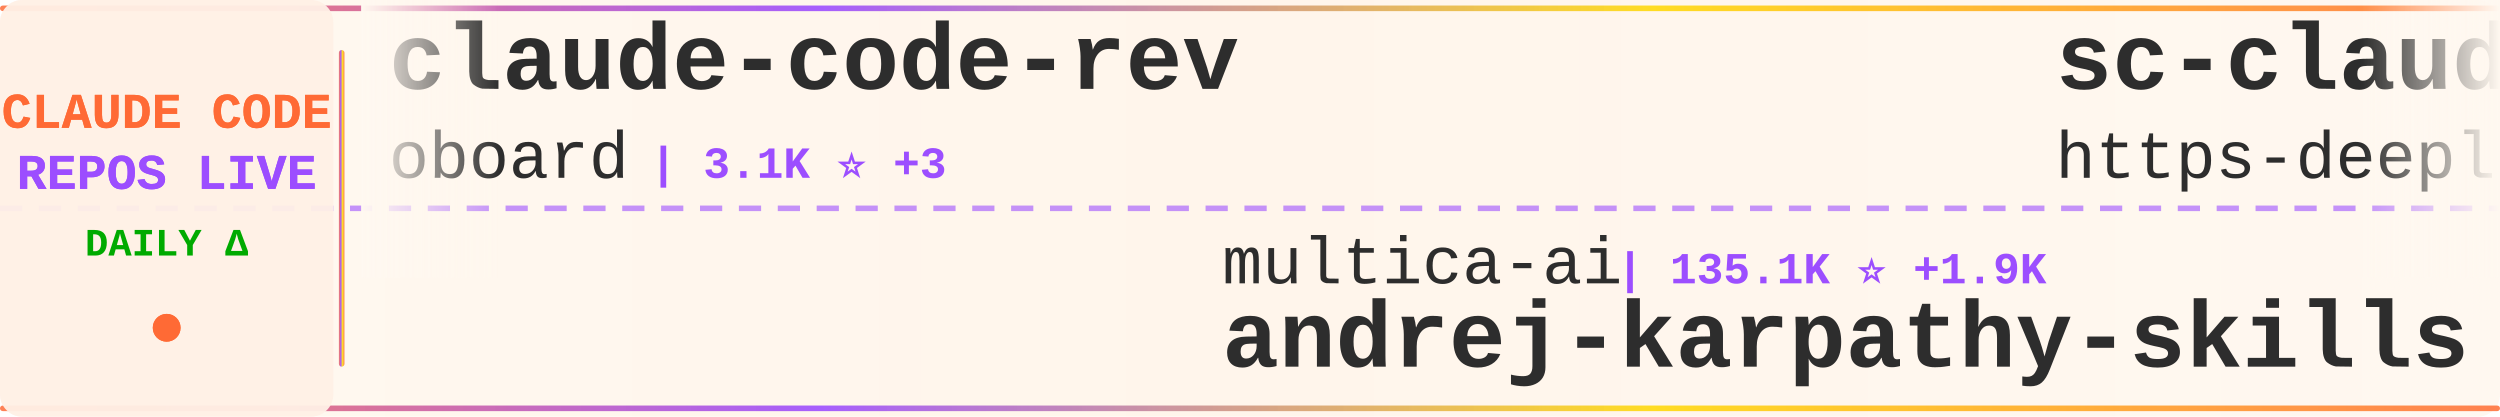
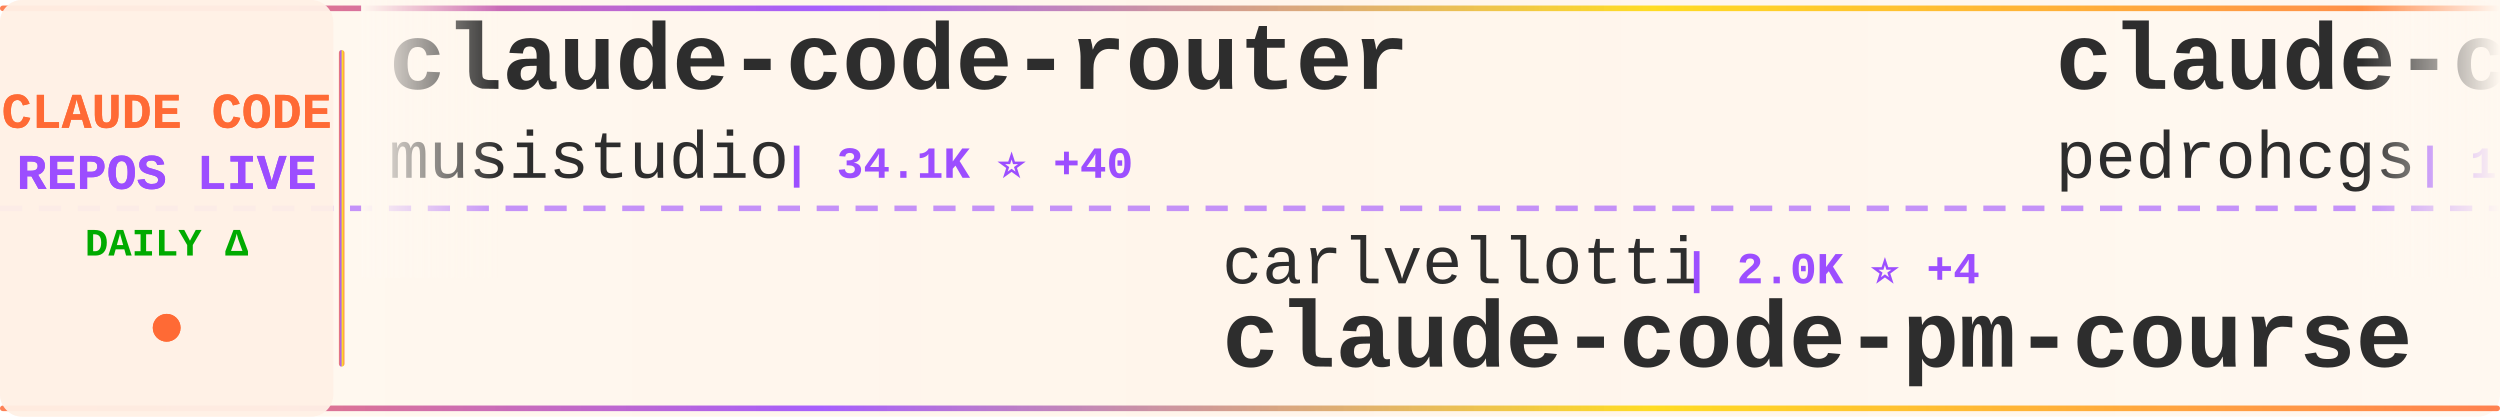
<svg xmlns="http://www.w3.org/2000/svg" width="900" height="150">
  <defs>
    <linearGradient id="tickerBg" x1="0%" y1="0%" x2="100%" y2="0%">
      <stop offset="0%" style="stop-color:#fff8f0;stop-opacity:0.98" />
      <stop offset="50%" style="stop-color:#fff5eb;stop-opacity:1" />
      <stop offset="100%" style="stop-color:#fff8f0;stop-opacity:0.98" />
    </linearGradient>
    <linearGradient id="borderGrad" x1="0%" y1="0%" x2="100%" y2="0%">
      <stop offset="0%" style="stop-color:#FF6B35;stop-opacity:0.85">
        <animate attributeName="stop-opacity" values="0.85;1;0.85" dur="2s" repeatCount="indefinite" />
      </stop>
      <stop offset="33%" style="stop-color:#9C4EFF;stop-opacity:0.9">
        <animate attributeName="stop-opacity" values="0.9;1;0.9" dur="2.2s" repeatCount="indefinite" />
      </stop>
      <stop offset="66%" style="stop-color:#FFD700;stop-opacity:0.85">
        <animate attributeName="stop-opacity" values="0.85;1;0.85" dur="1.8s" repeatCount="indefinite" />
      </stop>
      <stop offset="100%" style="stop-color:#FF6B35;stop-opacity:0.85">
        <animate attributeName="stop-opacity" values="0.85;1;0.85" dur="2s" repeatCount="indefinite" />
      </stop>
    </linearGradient>
    <filter id="textGlow">
      <feGaussianBlur stdDeviation="0.15" result="coloredBlur" />
      <feMerge>
        <feMergeNode in="coloredBlur" />
        <feMergeNode in="SourceGraphic" />
      </feMerge>
    </filter>
    <filter id="metricGlow">
      <feGaussianBlur stdDeviation="0.2" result="coloredBlur" />
      <feMerge>
        <feMergeNode in="coloredBlur" />
        <feMergeNode in="SourceGraphic" />
      </feMerge>
    </filter>
    <linearGradient id="leftFade" x1="0%" y1="0%" x2="100%" y2="0%">
      <stop offset="0%" style="stop-color:#fff8f0;stop-opacity:1" />
      <stop offset="100%" style="stop-color:#fff8f0;stop-opacity:0" />
    </linearGradient>
    <linearGradient id="rightFade" x1="0%" y1="0%" x2="100%" y2="0%">
      <stop offset="0%" style="stop-color:#fff8f0;stop-opacity:0" />
      <stop offset="100%" style="stop-color:#fff8f0;stop-opacity:1" />
    </linearGradient>
  </defs>
  <rect width="900" height="150" fill="url(#tickerBg)" rx="8" />
  <rect x="0" y="2" width="900" height="2" fill="url(#borderGrad)" rx="1" />
  <rect x="0" y="146" width="900" height="2" fill="url(#borderGrad)" rx="1" />
  <line x1="0" y1="75" x2="900" y2="75" stroke="#9C4EFF" stroke-width="2" stroke-dasharray="8 6" opacity="0.6" />
  <rect x="0" y="0" width="120" height="150" fill="#fff0e6" opacity="0.95" rx="8" />
  <text x="60" y="46" font-family="'Courier New', monospace" font-size="18" font-weight="bold" fill="#FF6B35" text-anchor="middle" filter="url(#textGlow)">
    CLAUDE CODE
  </text>
  <text x="60" y="68" font-family="'Courier New', monospace" font-size="18" font-weight="bold" fill="#9C4EFF" text-anchor="middle" filter="url(#textGlow)">
    REPOS LIVE
  </text>
  <text x="60" y="92" font-family="'Courier New', monospace" font-size="14" font-weight="bold" fill="#00aa00" text-anchor="middle">
    DAILY Δ
  </text>
  <circle cx="60" cy="118" r="5" fill="#FF6B35" filter="url(#metricGlow)">
    <animate attributeName="r" values="4;6;4" dur="1.5s" repeatCount="indefinite" />
    <animate attributeName="opacity" values="0.6;1;0.6" dur="1.5s" repeatCount="indefinite" />
  </circle>
  <rect x="122" y="18" width="2" height="114" fill="url(#borderGrad)" rx="1" />
  <clipPath id="tickerClip">
    <rect x="130" y="0" width="770" height="150" />
  </clipPath>
  <g clip-path="url(#tickerClip)">
    <g id="tickerItems">
      <animateTransform attributeName="transform" attributeType="XML" type="translate" from="0 0" to="-3000 0" dur="54s" repeatCount="indefinite" />
      <g transform="translate(0, 0)">
-         <text x="140" y="32" font-family="'Courier New', monospace" font-size="34" font-weight="bold" fill="#2d2d2d">claude-code-rev</text>
-         <text x="140" y="64" font-family="'Courier New', monospace" font-size="24" font-weight="normal" fill="#2d2d2d" opacity="1.0">oboard</text>
-         <text x="234" y="64" font-family="'Courier New', monospace" font-size="16" font-weight="bold" fill="#9C4EFF"> | 3.1K ⭐ +3</text>
+         <text x="140" y="32" font-family="'Courier New', monospace" font-size="34" font-weight="bold" fill="#2d2d2d">claude-code-router</text>
+         <text x="140" y="64" font-family="'Courier New', monospace" font-size="24" font-weight="normal" fill="#2d2d2d" opacity="1.0">musistudio</text>
+         <text x="282" y="64" font-family="'Courier New', monospace" font-size="16" font-weight="bold" fill="#9C4EFF"> | 34.1K ⭐ +40</text>
      </g>
      <g transform="translate(300, 0)">
-         <text x="140" y="102" font-family="'Courier New', monospace" font-size="24" font-weight="normal" fill="#2d2d2d" opacity="1.0">multica-ai</text>
-         <text x="282" y="102" font-family="'Courier New', monospace" font-size="16" font-weight="bold" fill="#9C4EFF"> | 135.1K ⭐ +1.9K</text>
-         <text x="140" y="132" font-family="'Courier New', monospace" font-size="34" font-weight="bold" fill="#2d2d2d">andrej-karpathy-skills</text>
+         <text x="140" y="102" font-family="'Courier New', monospace" font-size="24" font-weight="normal" fill="#2d2d2d" opacity="1.0">carlvellotti</text>
+         <text x="306" y="102" font-family="'Courier New', monospace" font-size="16" font-weight="bold" fill="#9C4EFF"> | 2.0K ⭐ +4</text>
+         <text x="140" y="132" font-family="'Courier New', monospace" font-size="34" font-weight="bold" fill="#2d2d2d">claude-code-pm-course</text>
      </g>
      <g transform="translate(600, 0)">
-         <text x="140" y="32" font-family="'Courier New', monospace" font-size="34" font-weight="bold" fill="#2d2d2d">sc-claude-code-files</text>
-         <text x="140" y="64" font-family="'Courier New', monospace" font-size="24" font-weight="normal" fill="#2d2d2d" opacity="1.0">https-deeplearning-ai</text>
-         <text x="414" y="64" font-family="'Courier New', monospace" font-size="16" font-weight="bold" fill="#9C4EFF"> | 512 ⭐ +2</text>
+         <text x="140" y="32" font-family="'Courier New', monospace" font-size="34" font-weight="bold" fill="#2d2d2d">claude-code-my-workflow</text>
+         <text x="140" y="64" font-family="'Courier New', monospace" font-size="24" font-weight="normal" fill="#2d2d2d" opacity="1.0">pedrohcgs</text>
+         <text x="270" y="64" font-family="'Courier New', monospace" font-size="16" font-weight="bold" fill="#9C4EFF"> | 1.1K ⭐ +5</text>
      </g>
      <g transform="translate(900, 0)">
-         <text x="140" y="102" font-family="'Courier New', monospace" font-size="24" font-weight="normal" fill="#2d2d2d" opacity="1.0">1rgs</text>
-         <text x="210" y="102" font-family="'Courier New', monospace" font-size="16" font-weight="bold" fill="#9C4EFF"> | 3.6K ⭐ +7</text>
-         <text x="140" y="132" font-family="'Courier New', monospace" font-size="34" font-weight="bold" fill="#2d2d2d">claude-code-proxy</text>
+         <text x="140" y="102" font-family="'Courier New', monospace" font-size="24" font-weight="normal" fill="#2d2d2d" opacity="1.0">edmund-io</text>
+         <text x="270" y="102" font-family="'Courier New', monospace" font-size="16" font-weight="bold" fill="#9C4EFF"> | 1.4K ⭐ +1</text>
+         <text x="140" y="132" font-family="'Courier New', monospace" font-size="34" font-weight="bold" fill="#2d2d2d">edmunds-claude-code</text>
      </g>
      <g transform="translate(1200, 0)">
-         <text x="140" y="32" font-family="'Courier New', monospace" font-size="34" font-weight="bold" fill="#2d2d2d">claude-code-spec-workflo...</text>
-         <text x="140" y="64" font-family="'Courier New', monospace" font-size="24" font-weight="normal" fill="#2d2d2d" opacity="1.0">Pimzino</text>
-         <text x="246" y="64" font-family="'Courier New', monospace" font-size="16" font-weight="bold" fill="#9C4EFF"> | 3.7K ⭐ +2</text>
+         <text x="140" y="32" font-family="'Courier New', monospace" font-size="34" font-weight="bold" fill="#2d2d2d">claude-code-workflows</text>
+         <text x="140" y="64" font-family="'Courier New', monospace" font-size="24" font-weight="normal" fill="#2d2d2d" opacity="1.0">OneRedOak</text>
+         <text x="270" y="64" font-family="'Courier New', monospace" font-size="16" font-weight="bold" fill="#9C4EFF"> | 3.8K ⭐ +2</text>
      </g>
      <g transform="translate(1500, 0)">
-         <text x="140" y="102" font-family="'Courier New', monospace" font-size="24" font-weight="normal" fill="#2d2d2d" opacity="1.0">Yuyz0112</text>
-         <text x="258" y="102" font-family="'Courier New', monospace" font-size="16" font-weight="bold" fill="#9C4EFF"> | 2.4K ⭐ +1</text>
-         <text x="140" y="132" font-family="'Courier New', monospace" font-size="34" font-weight="bold" fill="#2d2d2d">claude-code-reverse</text>
+         <text x="140" y="102" font-family="'Courier New', monospace" font-size="24" font-weight="normal" fill="#2d2d2d" opacity="1.0">Yeachan-Heo</text>
+         <text x="294" y="102" font-family="'Courier New', monospace" font-size="16" font-weight="bold" fill="#9C4EFF"> | 34.2K ⭐ +99</text>
+         <text x="140" y="132" font-family="'Courier New', monospace" font-size="34" font-weight="bold" fill="#2d2d2d">oh-my-claudecode</text>
      </g>
      <g transform="translate(1800, 0)">
-         <text x="140" y="32" font-family="'Courier New', monospace" font-size="34" font-weight="bold" fill="#2d2d2d">claude-code-showcase</text>
-         <text x="140" y="64" font-family="'Courier New', monospace" font-size="24" font-weight="normal" fill="#2d2d2d" opacity="1.0">ChrisWiles</text>
-         <text x="282" y="64" font-family="'Courier New', monospace" font-size="16" font-weight="bold" fill="#9C4EFF"> | 5.9K ⭐ +3</text>
+         <text x="140" y="32" font-family="'Courier New', monospace" font-size="34" font-weight="bold" fill="#2d2d2d">Claude-Code-Source-Study</text>
+         <text x="140" y="64" font-family="'Courier New', monospace" font-size="24" font-weight="normal" fill="#2d2d2d" opacity="1.0">luyao618</text>
+         <text x="258" y="64" font-family="'Courier New', monospace" font-size="16" font-weight="bold" fill="#9C4EFF"> | 1.4K ⭐ +6</text>
      </g>
      <g transform="translate(2100, 0)">
-         <text x="140" y="102" font-family="'Courier New', monospace" font-size="24" font-weight="normal" fill="#2d2d2d" opacity="1.0">wanshuiyin</text>
-         <text x="282" y="102" font-family="'Courier New', monospace" font-size="16" font-weight="bold" fill="#9C4EFF"> | 9.8K ⭐ +211</text>
-         <text x="140" y="132" font-family="'Courier New', monospace" font-size="34" font-weight="bold" fill="#2d2d2d">Auto-claude-code-researc...</text>
+         <text x="140" y="102" font-family="'Courier New', monospace" font-size="24" font-weight="normal" fill="#2d2d2d" opacity="1.0">777genius</text>
+         <text x="270" y="102" font-family="'Courier New', monospace" font-size="16" font-weight="bold" fill="#9C4EFF"> | 913 ⭐ +1</text>
+         <text x="140" y="132" font-family="'Courier New', monospace" font-size="34" font-weight="bold" fill="#2d2d2d">claude-code-source-code</text>
      </g>
      <g transform="translate(2400, 0)">
-         <text x="140" y="32" font-family="'Courier New', monospace" font-size="34" font-weight="bold" fill="#2d2d2d">claude-code-analysis</text>
-         <text x="140" y="64" font-family="'Courier New', monospace" font-size="24" font-weight="normal" fill="#2d2d2d" opacity="1.0">liuup</text>
-         <text x="222" y="64" font-family="'Courier New', monospace" font-size="16" font-weight="bold" fill="#9C4EFF"> | 2.6K ⭐ +27</text>
+         <text x="140" y="32" font-family="'Courier New', monospace" font-size="34" font-weight="bold" fill="#2d2d2d">claude-code</text>
+         <text x="140" y="64" font-family="'Courier New', monospace" font-size="24" font-weight="normal" fill="#2d2d2d" opacity="1.0">Onewon</text>
+         <text x="234" y="64" font-family="'Courier New', monospace" font-size="16" font-weight="bold" fill="#9C4EFF"> | 180 ⭐</text>
      </g>
      <g transform="translate(2700, 0)">
-         <text x="140" y="102" font-family="'Courier New', monospace" font-size="24" font-weight="normal" fill="#2d2d2d" opacity="1.0">disler</text>
-         <text x="234" y="102" font-family="'Courier New', monospace" font-size="16" font-weight="bold" fill="#9C4EFF"> | 3.7K ⭐ +4</text>
-         <text x="140" y="132" font-family="'Courier New', monospace" font-size="34" font-weight="bold" fill="#2d2d2d">claude-code-hooks-master...</text>
+         <text x="140" y="102" font-family="'Courier New', monospace" font-size="24" font-weight="normal" fill="#2d2d2d" opacity="1.0">lorryjovens-hub</text>
+         <text x="342" y="102" font-family="'Courier New', monospace" font-size="16" font-weight="bold" fill="#9C4EFF"> | 1.6K ⭐ +4</text>
+         <text x="140" y="132" font-family="'Courier New', monospace" font-size="34" font-weight="bold" fill="#2d2d2d">claude-code-rust</text>
      </g>
      <g transform="translate(3000, 0)">
-         <text x="140" y="32" font-family="'Courier New', monospace" font-size="34" font-weight="bold" fill="#2d2d2d">claude-code-rev</text>
-         <text x="140" y="64" font-family="'Courier New', monospace" font-size="24" font-weight="normal" fill="#2d2d2d" opacity="1.0">oboard</text>
-         <text x="234" y="64" font-family="'Courier New', monospace" font-size="16" font-weight="bold" fill="#9C4EFF"> | 3.1K ⭐ +3</text>
+         <text x="140" y="32" font-family="'Courier New', monospace" font-size="34" font-weight="bold" fill="#2d2d2d">claude-code-router</text>
+         <text x="140" y="64" font-family="'Courier New', monospace" font-size="24" font-weight="normal" fill="#2d2d2d" opacity="1.0">musistudio</text>
+         <text x="282" y="64" font-family="'Courier New', monospace" font-size="16" font-weight="bold" fill="#9C4EFF"> | 34.1K ⭐ +40</text>
      </g>
      <g transform="translate(3300, 0)">
-         <text x="140" y="102" font-family="'Courier New', monospace" font-size="24" font-weight="normal" fill="#2d2d2d" opacity="1.0">multica-ai</text>
-         <text x="282" y="102" font-family="'Courier New', monospace" font-size="16" font-weight="bold" fill="#9C4EFF"> | 135.1K ⭐ +1.9K</text>
-         <text x="140" y="132" font-family="'Courier New', monospace" font-size="34" font-weight="bold" fill="#2d2d2d">andrej-karpathy-skills</text>
+         <text x="140" y="102" font-family="'Courier New', monospace" font-size="24" font-weight="normal" fill="#2d2d2d" opacity="1.0">carlvellotti</text>
+         <text x="306" y="102" font-family="'Courier New', monospace" font-size="16" font-weight="bold" fill="#9C4EFF"> | 2.0K ⭐ +4</text>
+         <text x="140" y="132" font-family="'Courier New', monospace" font-size="34" font-weight="bold" fill="#2d2d2d">claude-code-pm-course</text>
      </g>
      <g transform="translate(3600, 0)">
-         <text x="140" y="32" font-family="'Courier New', monospace" font-size="34" font-weight="bold" fill="#2d2d2d">sc-claude-code-files</text>
-         <text x="140" y="64" font-family="'Courier New', monospace" font-size="24" font-weight="normal" fill="#2d2d2d" opacity="1.0">https-deeplearning-ai</text>
-         <text x="414" y="64" font-family="'Courier New', monospace" font-size="16" font-weight="bold" fill="#9C4EFF"> | 512 ⭐ +2</text>
+         <text x="140" y="32" font-family="'Courier New', monospace" font-size="34" font-weight="bold" fill="#2d2d2d">claude-code-my-workflow</text>
+         <text x="140" y="64" font-family="'Courier New', monospace" font-size="24" font-weight="normal" fill="#2d2d2d" opacity="1.0">pedrohcgs</text>
+         <text x="270" y="64" font-family="'Courier New', monospace" font-size="16" font-weight="bold" fill="#9C4EFF"> | 1.1K ⭐ +5</text>
      </g>
      <g transform="translate(3900, 0)">
-         <text x="140" y="102" font-family="'Courier New', monospace" font-size="24" font-weight="normal" fill="#2d2d2d" opacity="1.0">1rgs</text>
-         <text x="210" y="102" font-family="'Courier New', monospace" font-size="16" font-weight="bold" fill="#9C4EFF"> | 3.6K ⭐ +7</text>
-         <text x="140" y="132" font-family="'Courier New', monospace" font-size="34" font-weight="bold" fill="#2d2d2d">claude-code-proxy</text>
+         <text x="140" y="102" font-family="'Courier New', monospace" font-size="24" font-weight="normal" fill="#2d2d2d" opacity="1.0">edmund-io</text>
+         <text x="270" y="102" font-family="'Courier New', monospace" font-size="16" font-weight="bold" fill="#9C4EFF"> | 1.4K ⭐ +1</text>
+         <text x="140" y="132" font-family="'Courier New', monospace" font-size="34" font-weight="bold" fill="#2d2d2d">edmunds-claude-code</text>
      </g>
    </g>
  </g>
  <rect x="130" y="0" width="50" height="100" fill="url(#leftFade)" />
  <rect x="850" y="0" width="50" height="100" fill="url(#rightFade)" />
</svg>
